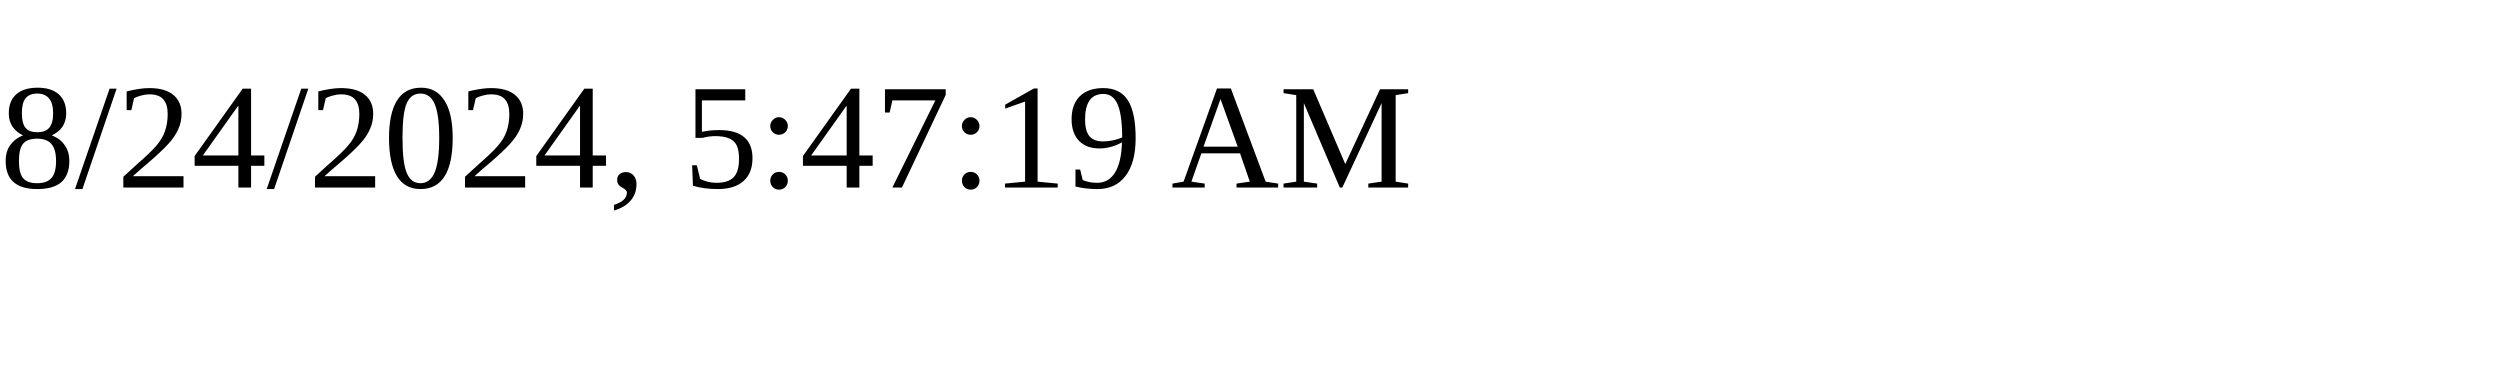
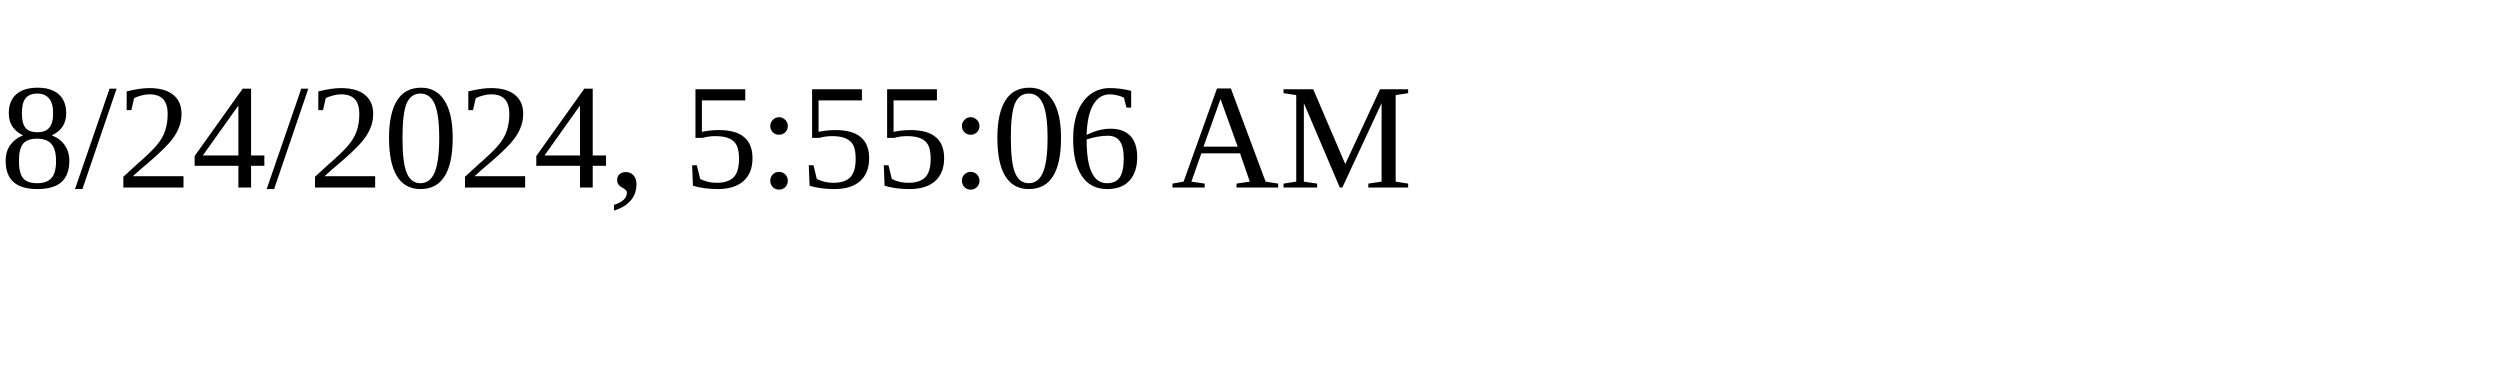
<svg xmlns="http://www.w3.org/2000/svg" height="30" width="200">
-   <text x="0" y="15">8/24/2024, 5:47:19 AM</text>
+   <text x="0" y="15">8/24/2024, 5:55:06 AM</text>
</svg>
